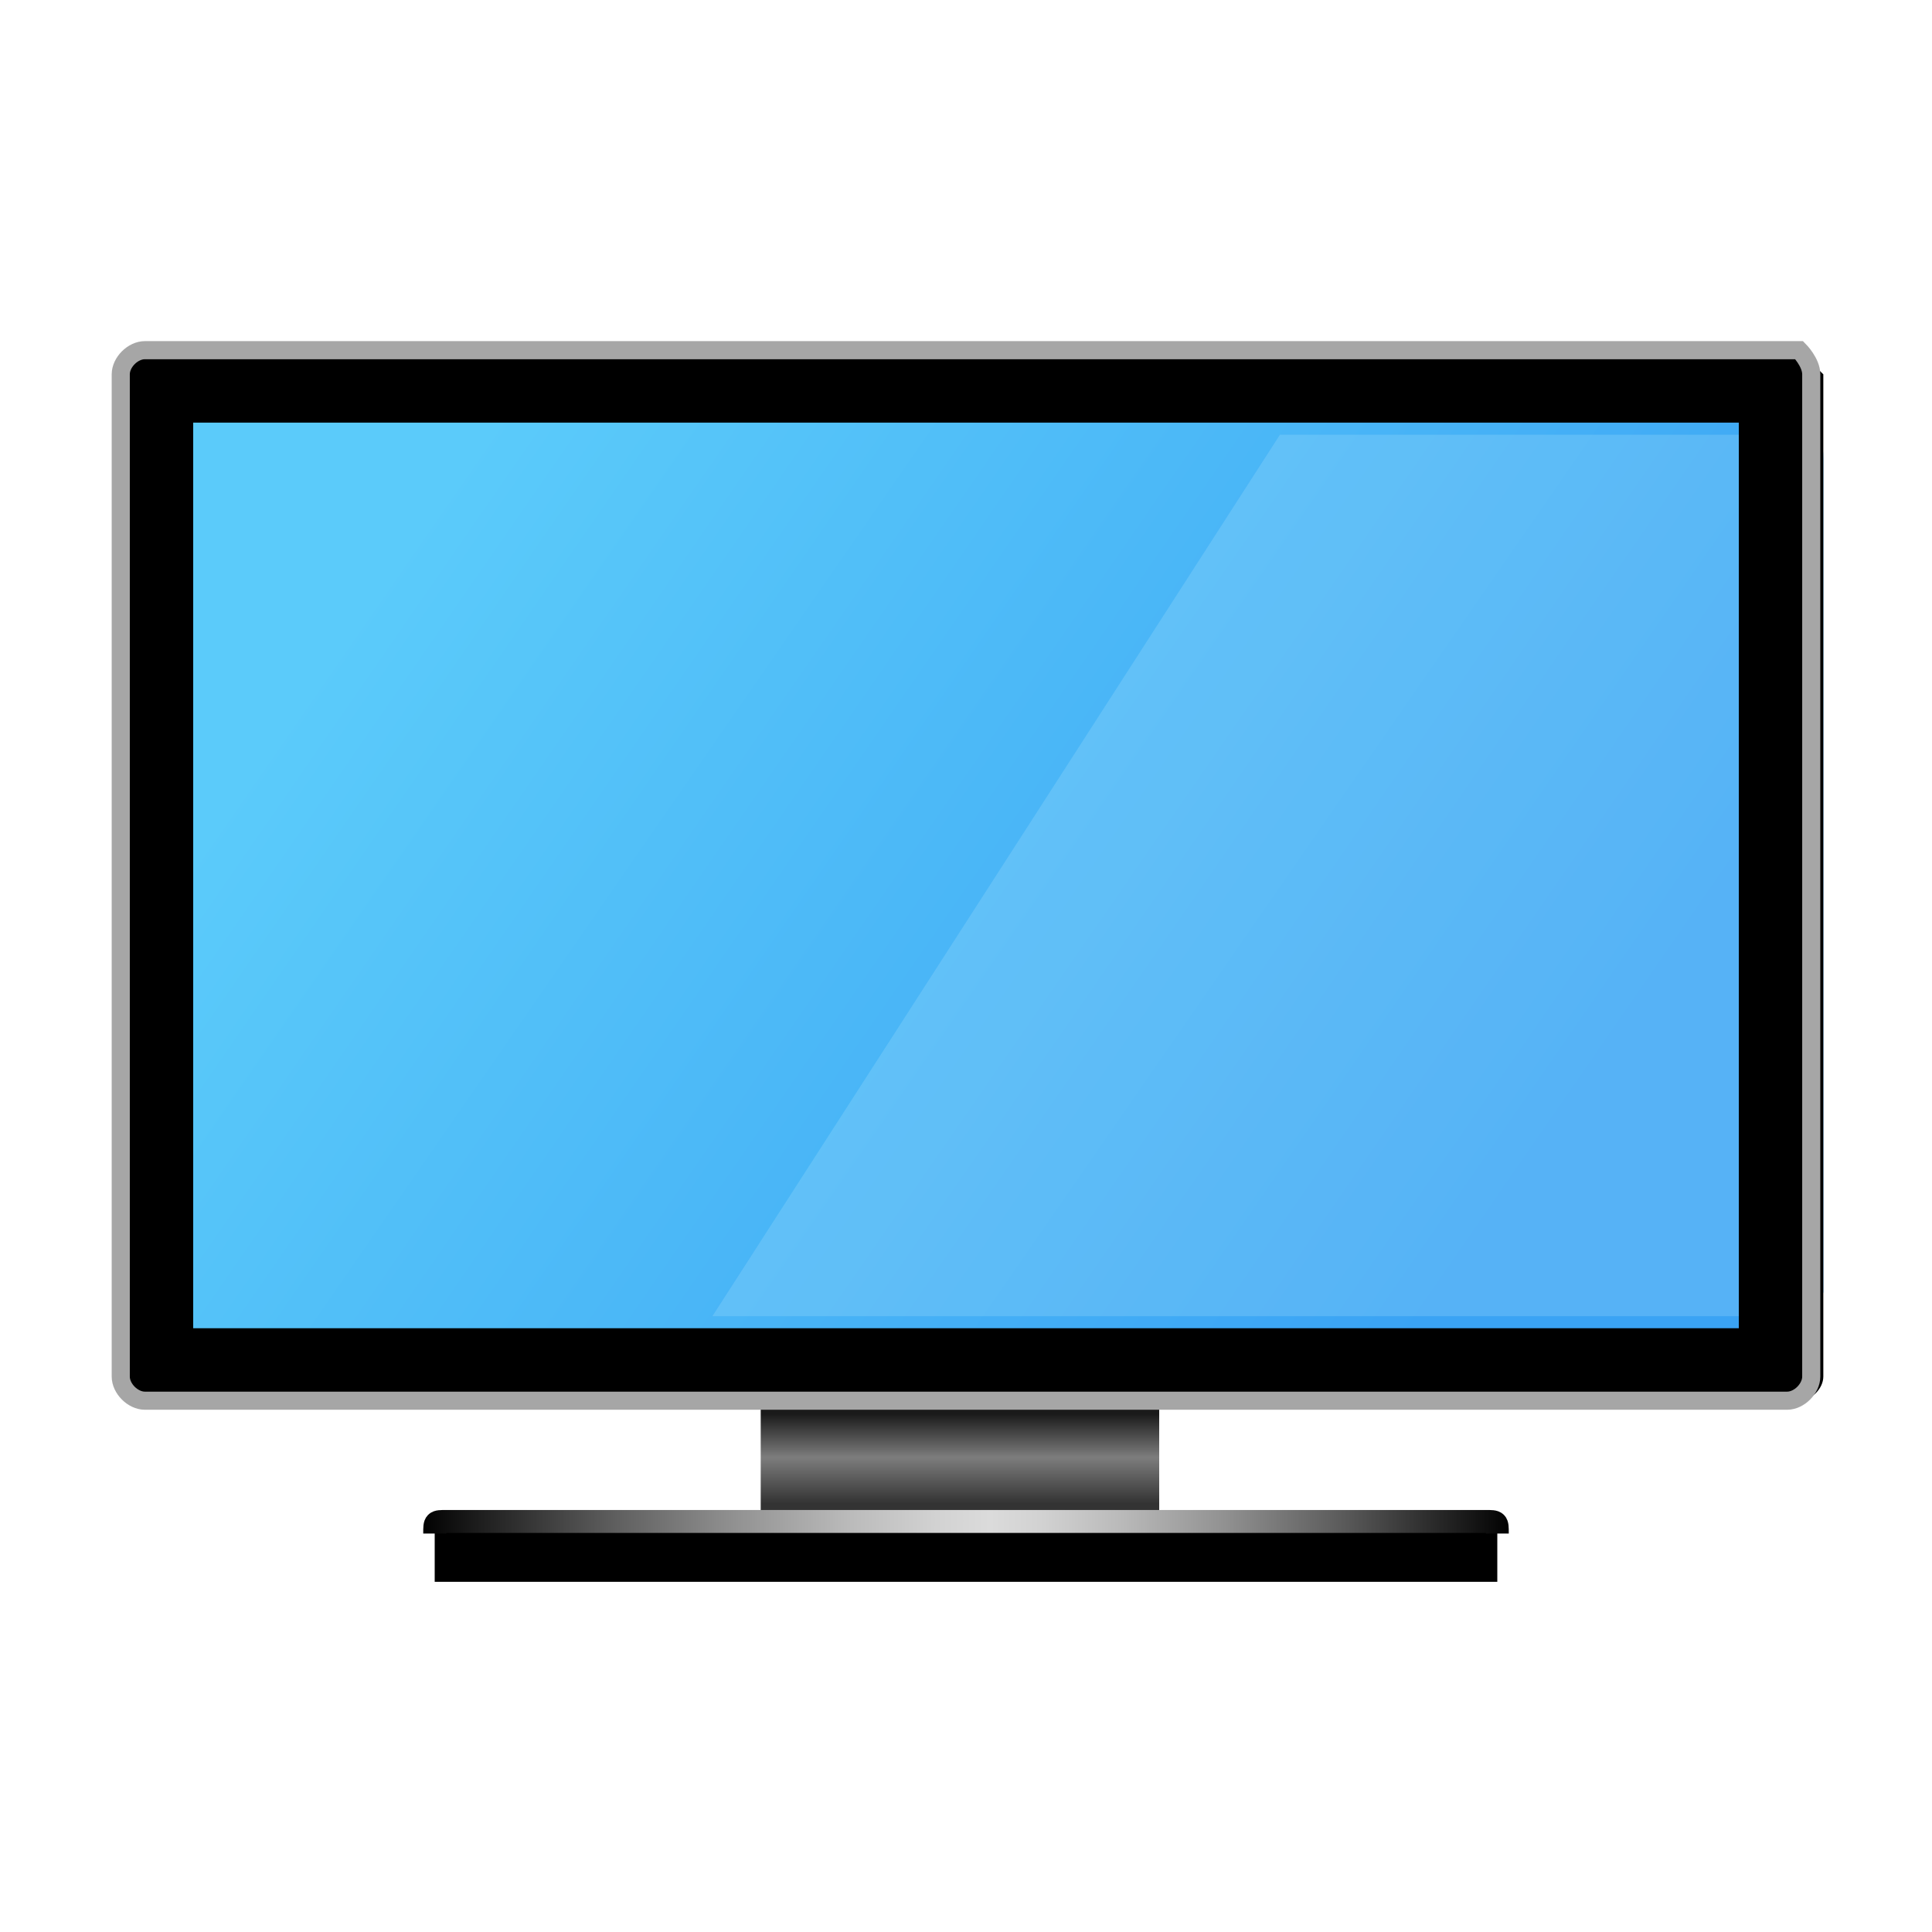
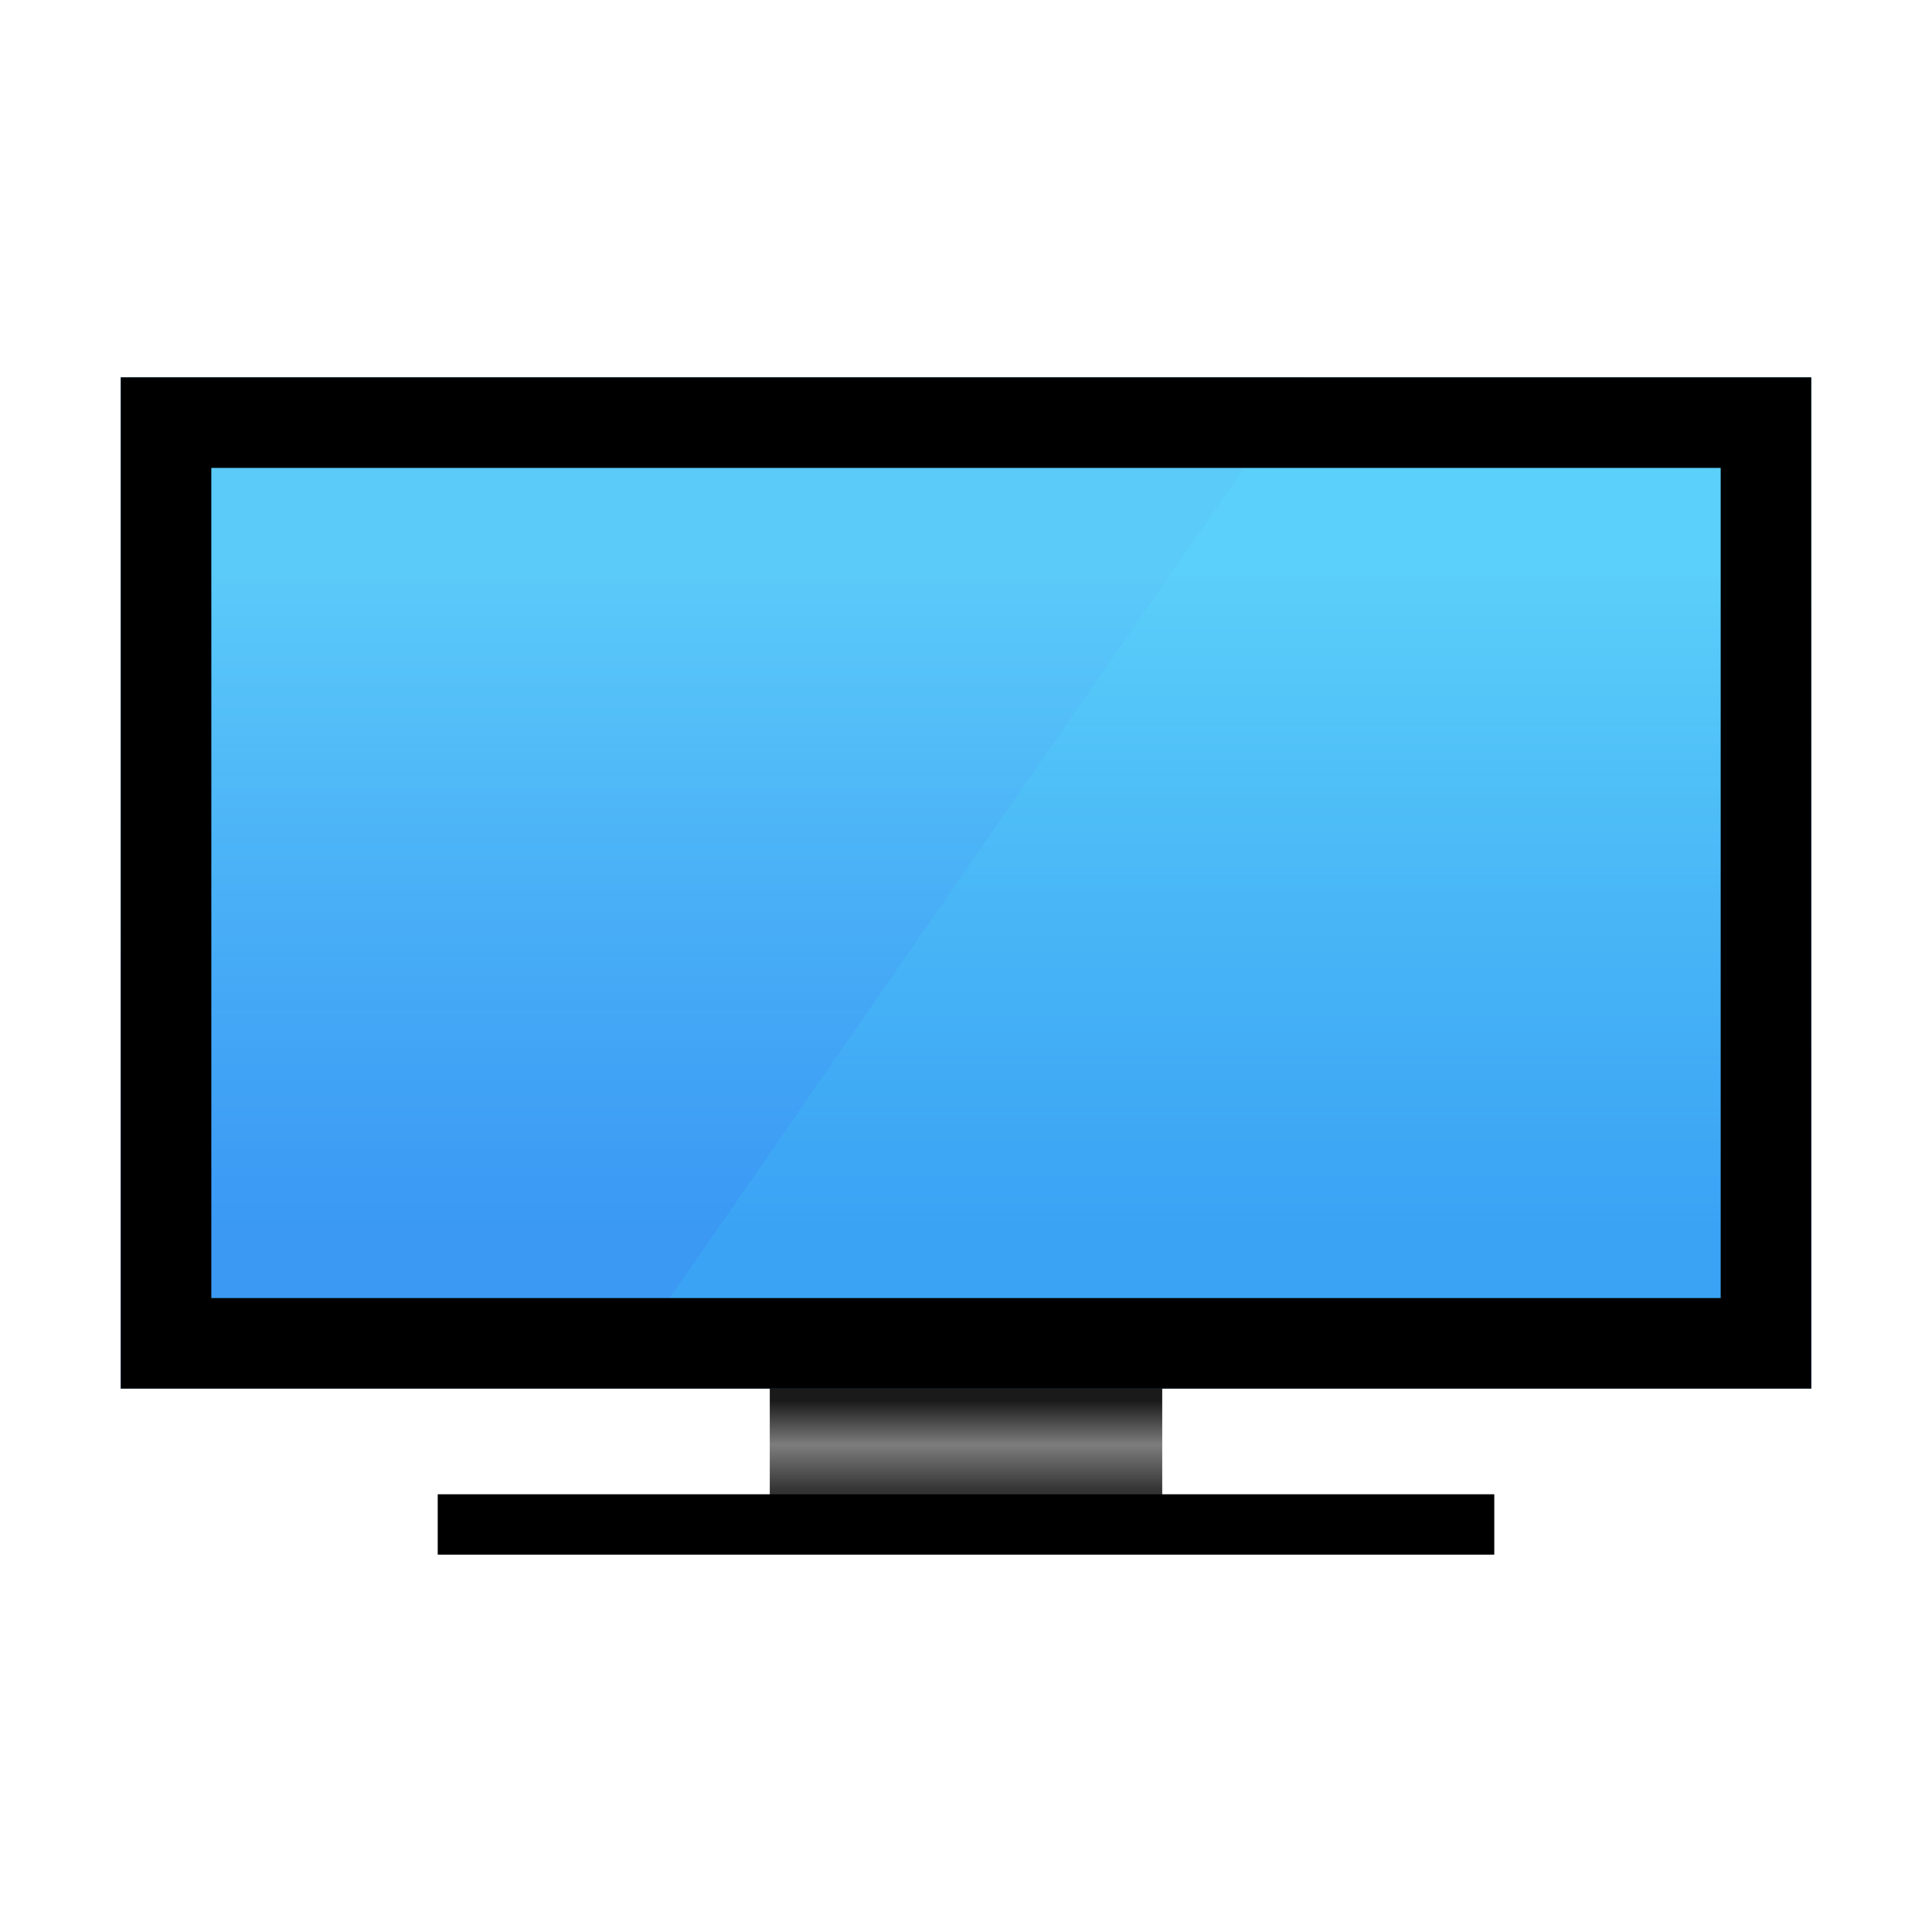
- <svg xmlns="http://www.w3.org/2000/svg" version="1.1" id="图层_1" x="0px" y="0px" viewBox="0 0 16 16" style="enable-background:new 0 0 16 16;" xml:space="preserve">
-   <style type="text/css">
- 	.st0{fill:url(#SVGID_1_);}
- 	.st1{fill:none;stroke:url(#SVGID_2_);stroke-width:0.19;stroke-miterlimit:10;}
- 	.st2{fill:url(#SVGID_3_);}
- 	.st3{fill:none;stroke:#A6A6A6;stroke-width:0.15;stroke-miterlimit:10;}
- 	.st4{opacity:0.232;fill:#B3E5FC;enable-background:new    ;}
- </style>
-   <g id="图层_8">
-     <g id="_x31_6">
-       <linearGradient id="SVGID_1_" gradientUnits="userSpaceOnUse" x1="7.95" y1="5.548" x2="7.95" y2="6.354" gradientTransform="matrix(1 0 0 -1 0 18)">
-         <stop offset="0" style="stop-color:#333333" />
-         <stop offset="0.473" style="stop-color:#7D7D7D" />
-         <stop offset="0.92" style="stop-color:#1A1A1A" />
-       </linearGradient>
-       <rect x="6.3" y="11.6" class="st0" width="3.3" height="1" />
-       <path d="M12.4,13.1H3.6v-0.4c0-0.1,0-0.1,0.1-0.1h8.6c0.1,0,0.1,0,0.1,0.1C12.4,12.7,12.4,13.1,12.4,13.1z" />
-       <linearGradient id="SVGID_2_" gradientUnits="userSpaceOnUse" x1="3.484" y1="5.397" x2="12.516" y2="5.397" gradientTransform="matrix(1 0 0 -1 0 18)">
-         <stop offset="0" style="stop-color:#000000" />
-         <stop offset="3.815036e-02" style="stop-color:#151515" />
-         <stop offset="0.171" style="stop-color:#5B5B5B" />
-         <stop offset="0.29" style="stop-color:#929292" />
-         <stop offset="0.392" style="stop-color:#BABABA" />
-         <stop offset="0.473" style="stop-color:#D2D2D2" />
-         <stop offset="0.522" style="stop-color:#DBDBDB" />
-         <stop offset="0.568" style="stop-color:#D2D2D2" />
-         <stop offset="0.641" style="stop-color:#BABABA" />
-         <stop offset="0.735" style="stop-color:#929292" />
-         <stop offset="0.844" style="stop-color:#5B5B5B" />
-         <stop offset="0.965" style="stop-color:#151515" />
-         <stop offset="1" style="stop-color:#000000" />
-       </linearGradient>
-       <path class="st1" d="M3.6,12.7c0-0.1,0-0.1,0.1-0.1h8.6c0.1,0,0.1,0,0.1,0.1" />
-       <g>
-         <linearGradient id="SVGID_3_" gradientUnits="userSpaceOnUse" x1="12.385" y1="7.751" x2="3.574" y2="13.847" gradientTransform="matrix(1 0 0 -1 0 18)">
-           <stop offset="5.376000e-03" style="stop-color:#3AA3F4" />
-           <stop offset="1" style="stop-color:#5BCBFA" />
-         </linearGradient>
-         <path class="st2" d="M14.1,11.6H1.9c-0.5,0-0.9-0.4-0.9-0.9V3.8c0-0.5,0.4-0.9,0.9-0.9h12.3c0.5,0,0.9,0.4,0.9,0.9v6.9     C15,11.2,14.6,11.6,14.1,11.6z" />
+ <svg xmlns="http://www.w3.org/2000/svg" viewBox="0 0 128 128">
+   <defs>
+     <style>.cls-1{isolation:isolate;}.cls-2{fill:url(#未命名的渐变_103);}.cls-3{opacity:0.9;mix-blend-mode:overlay;}.cls-4{fill:url(#未命名的渐变_105);}.cls-5{fill:url(#未命名的渐变_102);}</style>
+     <linearGradient id="未命名的渐变_103" x1="99.98" y1="83.39" x2="27.2" y2="33.04" gradientUnits="userSpaceOnUse">
+       <stop offset="0.5" stop-color="#3fa9f5" />
+       <stop offset="0.5" stop-color="#3fa0f5" />
+     </linearGradient>
+     <linearGradient id="未命名的渐变_105" x1="64" y1="85.62" x2="64" y2="32.43" gradientUnits="userSpaceOnUse">
+       <stop offset="0.08" stop-color="#666" stop-opacity="0.4" />
+       <stop offset="0.9" stop-color="#fff" stop-opacity="0.5" />
+     </linearGradient>
+     <linearGradient id="未命名的渐变_102" x1="64" y1="98.77" x2="64" y2="92.29" gradientUnits="userSpaceOnUse">
+       <stop offset="0" stop-color="#333" />
+       <stop offset="0.47" stop-color="#7d7d7d" />
+       <stop offset="0.92" stop-color="#1a1a1a" />
+     </linearGradient>
+   </defs>
+   <g class="cls-1">
+     <g id="ICONS">
+       <g id="_128" data-name="128">
+         <rect class="cls-2" x="8" y="25" width="112" height="67" />
+         <g class="cls-3">
+           <rect class="cls-4" x="8" y="25" width="112" height="67" />
+         </g>
+         <path d="M114,31V86H14V31H114m6-6H8V92H120V25Z" />
+         <rect class="cls-5" x="51" y="92" width="26" height="8" />
+         <rect x="29" y="99" width="70" height="4" />
      </g>
-       <g>
-         <path d="M14.4,3.5V11H1.6V3.5H14.4 M14.8,2.9H1.2C1.1,2.9,1,3,1,3.1v8.3c0,0.1,0.1,0.2,0.2,0.2h13.7c0.1,0,0.2-0.1,0.2-0.2V3.1     C15,3,14.9,2.9,14.8,2.9L14.8,2.9z" />
-       </g>
-       <path class="st3" d="M14.8,11.6H1.2c-0.1,0-0.2-0.1-0.2-0.2V3.1C1,3,1.1,2.9,1.2,2.9h13.7c0,0,0.1,0.1,0.1,0.2v8.3    C15,11.5,14.9,11.6,14.8,11.6z" />
    </g>
-     <polygon class="st4" points="14.4,10.9 5.9,10.9 10.6,3.6 14.4,3.6  " />
  </g>
</svg>
